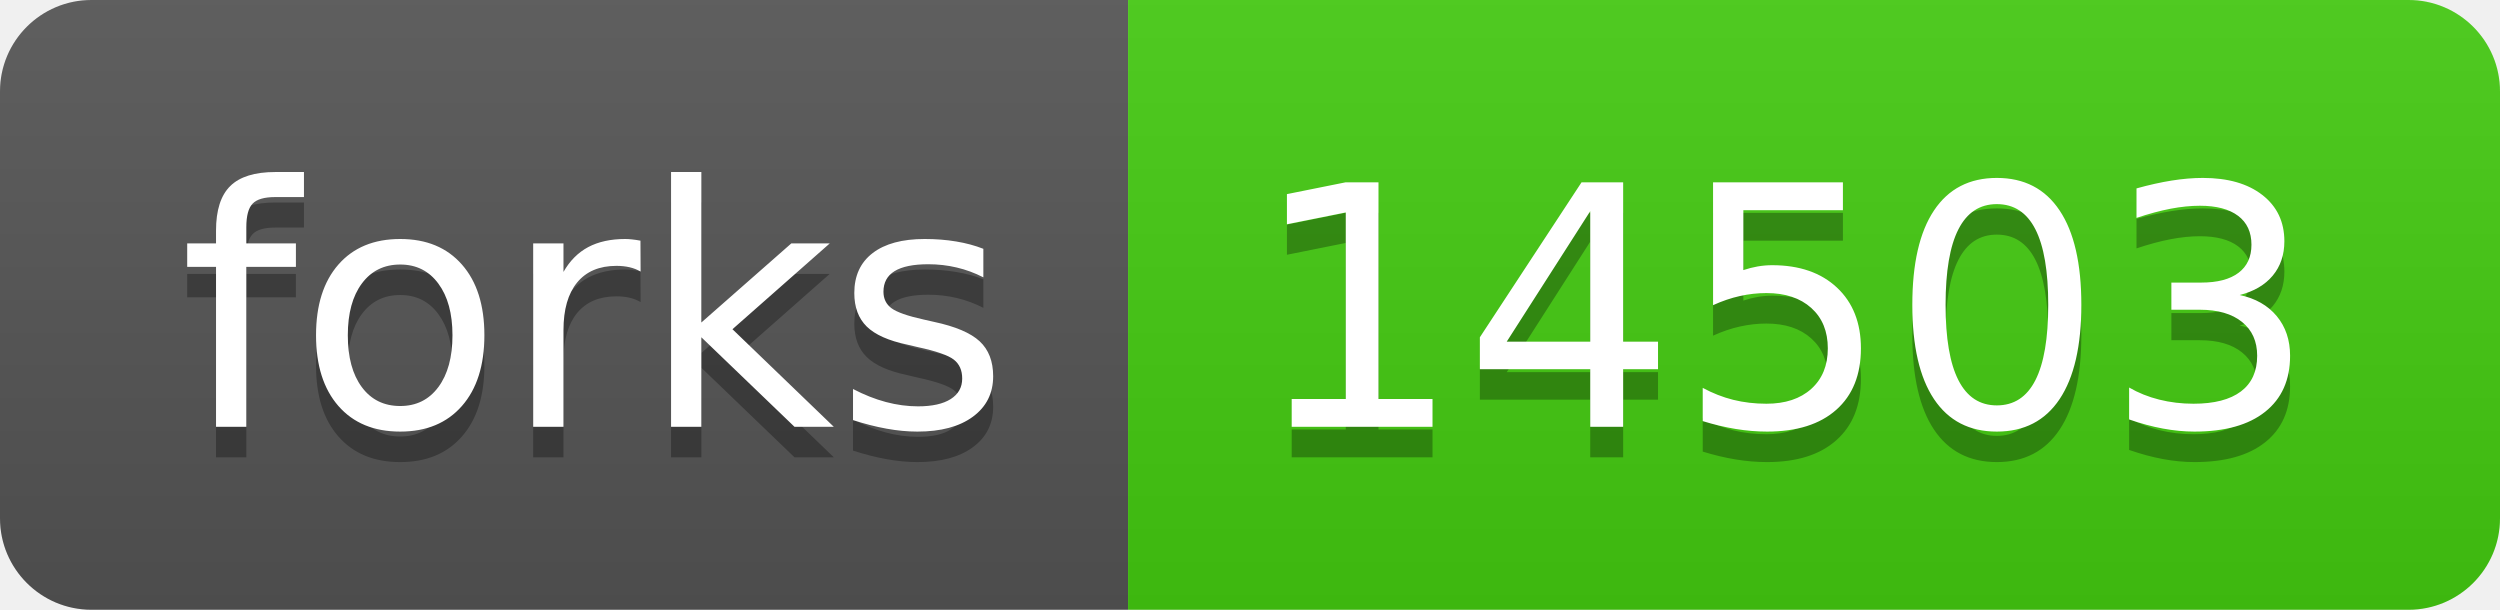
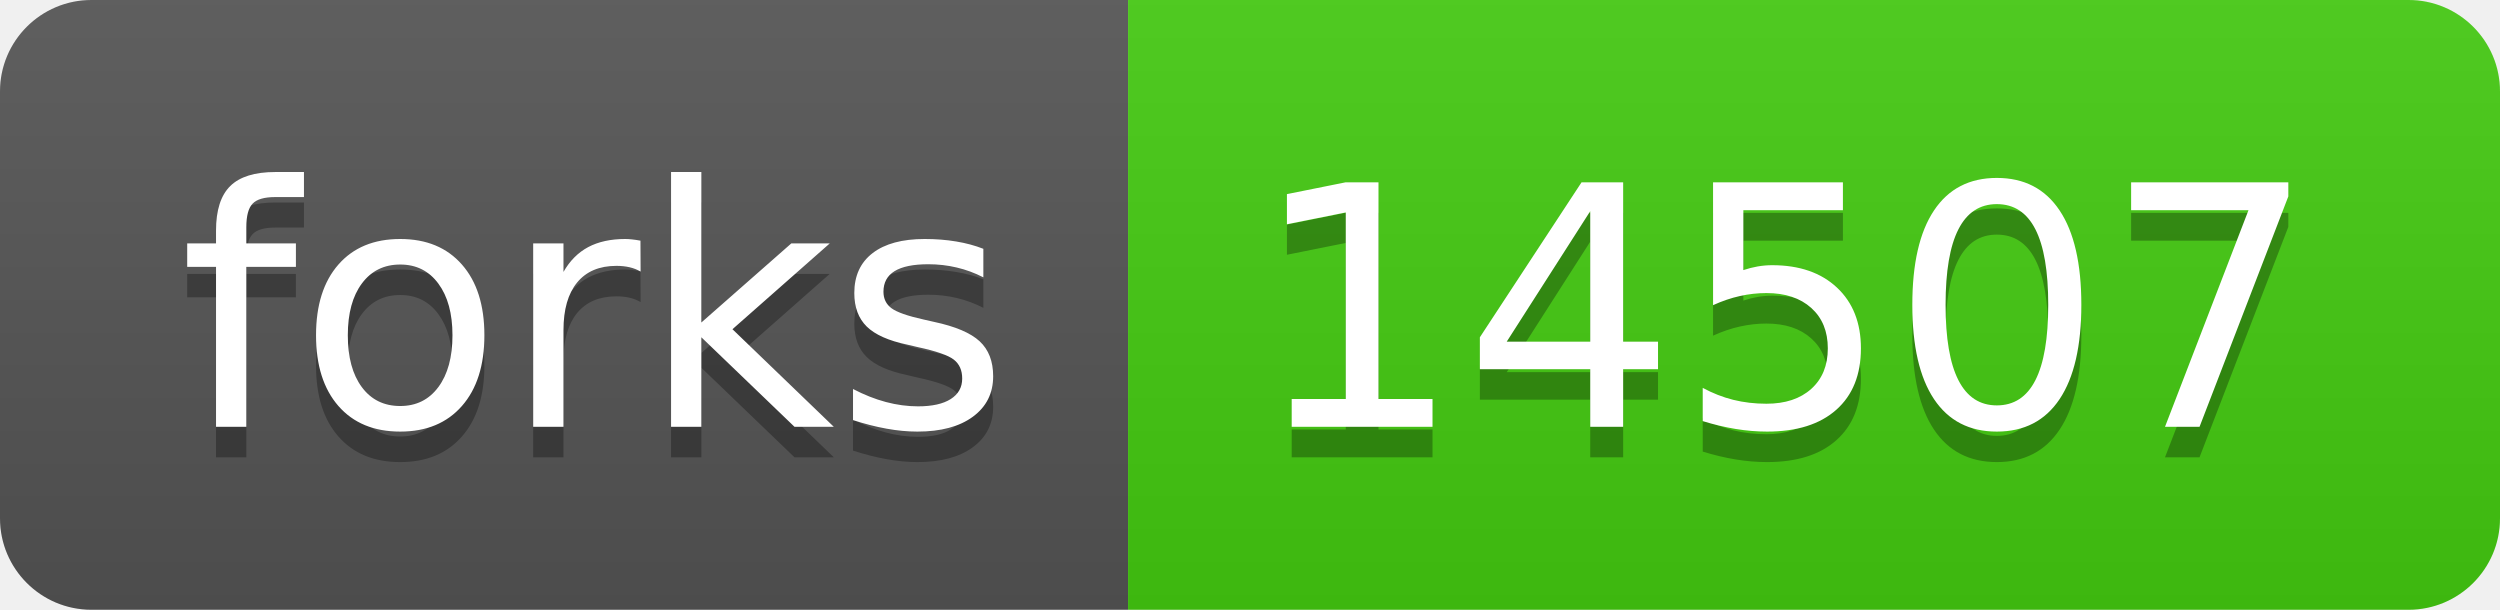
- <svg xmlns="http://www.w3.org/2000/svg" width="82" height="20" role="img" aria-label="forks: 14503">
+ <svg xmlns="http://www.w3.org/2000/svg" width="82" height="20" role="img" aria-label="forks: 14507">
  <linearGradient id="s" x2="0" y2="100%">
    <stop offset="0" stop-color="#bbb" stop-opacity=".1" />
    <stop offset="1" stop-opacity=".1" />
  </linearGradient>
  <clipPath id="r">
    <rect width="82" height="20" rx="3" fill="#fff" />
  </clipPath>
  <g clip-path="url(#r)">
    <rect width="37" height="20" fill="#555" />
    <rect x="37" width="45" height="20" fill="#4c1" />
    <rect width="82" height="20" fill="url(#s)" />
  </g>
  <g fill="#fff" text-anchor="middle" font-family="Verdana,Geneva,DejaVu Sans,sans-serif" text-rendering="geometricPrecision" font-size="110">
    <text aria-hidden="true" x="195" y="150" fill="#010101" fill-opacity=".3" transform="scale(.1)" textLength="270">forks</text>
    <text x="195" y="140" transform="scale(.1)" fill="#fff" textLength="270">forks</text>
-     <text aria-hidden="true" x="585" y="150" fill="#010101" fill-opacity=".3" transform="scale(.1)" textLength="350">14503</text>
-     <text x="585" y="140" transform="scale(.1)" fill="#fff" textLength="350">14503</text>
+     <text aria-hidden="true" x="585" y="150" fill="#010101" fill-opacity=".3" transform="scale(.1)" textLength="350">14507</text>
+     <text x="585" y="140" transform="scale(.1)" fill="#fff" textLength="350">14507</text>
  </g>
</svg>
